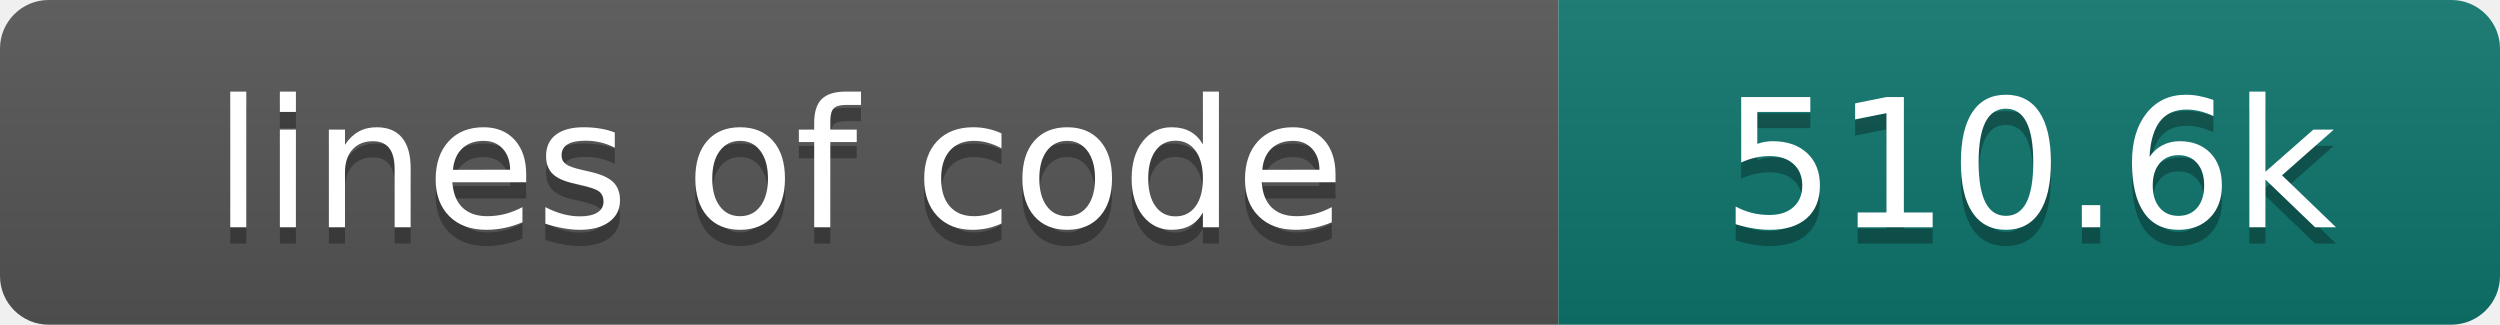
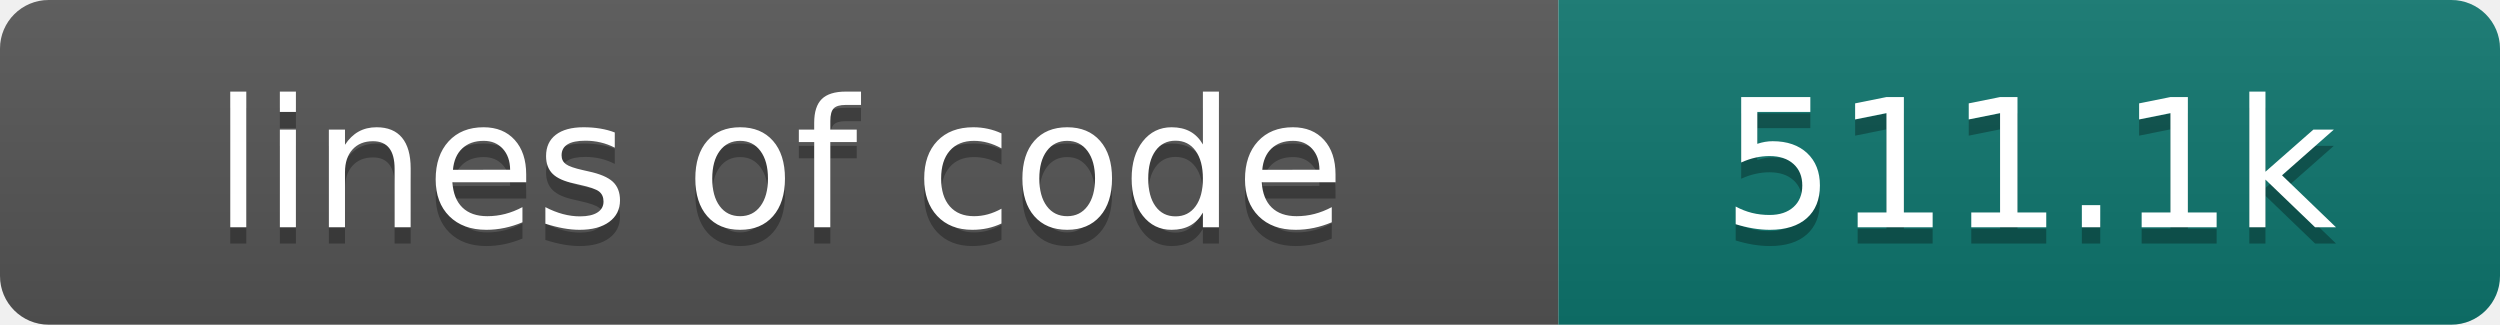
- <svg xmlns="http://www.w3.org/2000/svg" width="154" height="20" role="img" aria-label="lines of code: 510.6k">
+ <svg xmlns="http://www.w3.org/2000/svg" width="154" height="20" role="img" aria-label="lines of code: 511.1k">
  <linearGradient id="s" x2="0" y2="100%">
    <stop offset="0" stop-color="#bbb" stop-opacity=".1" />
    <stop offset="1" stop-opacity=".1" />
  </linearGradient>
  <clipPath id="r">
    <rect width="154" height="20" rx="3" fill="#fff" />
  </clipPath>
  <g clip-path="url(#r)">
    <rect width="96" height="20" fill="#555" />
    <rect x="96" width="58" height="20" fill="#0f766e" />
    <rect width="154" height="20" fill="url(#s)" />
  </g>
  <g fill="#fff" text-anchor="middle" font-family="DejaVu Sans,Verdana,Geneva,sans-serif" font-size="110">
    <text x="480" y="150" fill="#010101" fill-opacity=".3" transform="scale(.1)" textLength="860" lengthAdjust="spacing">lines of code</text>
    <text x="480" y="140" transform="scale(.1)" textLength="860" lengthAdjust="spacing">lines of code</text>
-     <text x="1250" y="150" fill="#010101" fill-opacity=".3" transform="scale(.1)" textLength="480" lengthAdjust="spacing">510.6k</text>
-     <text x="1250" y="140" transform="scale(.1)" textLength="480" lengthAdjust="spacing">510.6k</text>
+     <text x="1250" y="150" fill="#010101" fill-opacity=".3" transform="scale(.1)" textLength="480" lengthAdjust="spacing">511.1k</text>
+     <text x="1250" y="140" transform="scale(.1)" textLength="480" lengthAdjust="spacing">511.1k</text>
  </g>
</svg>
